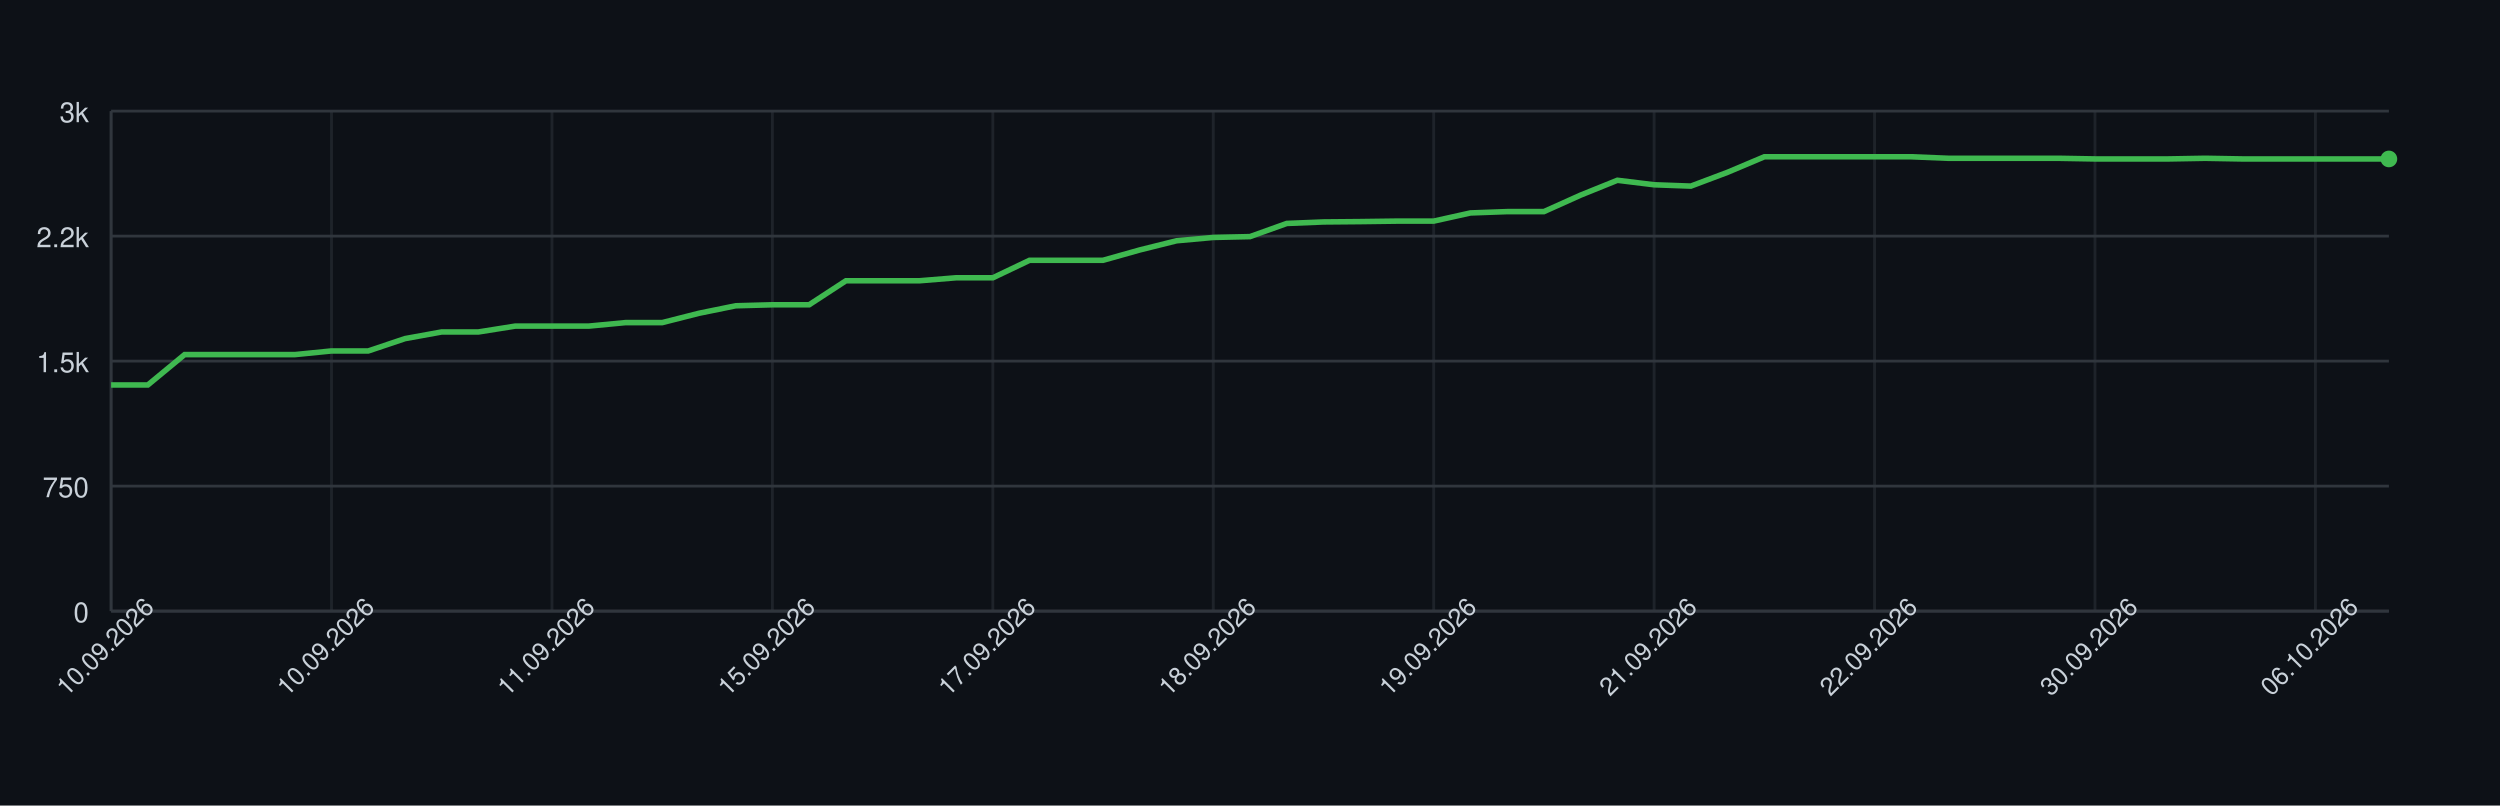
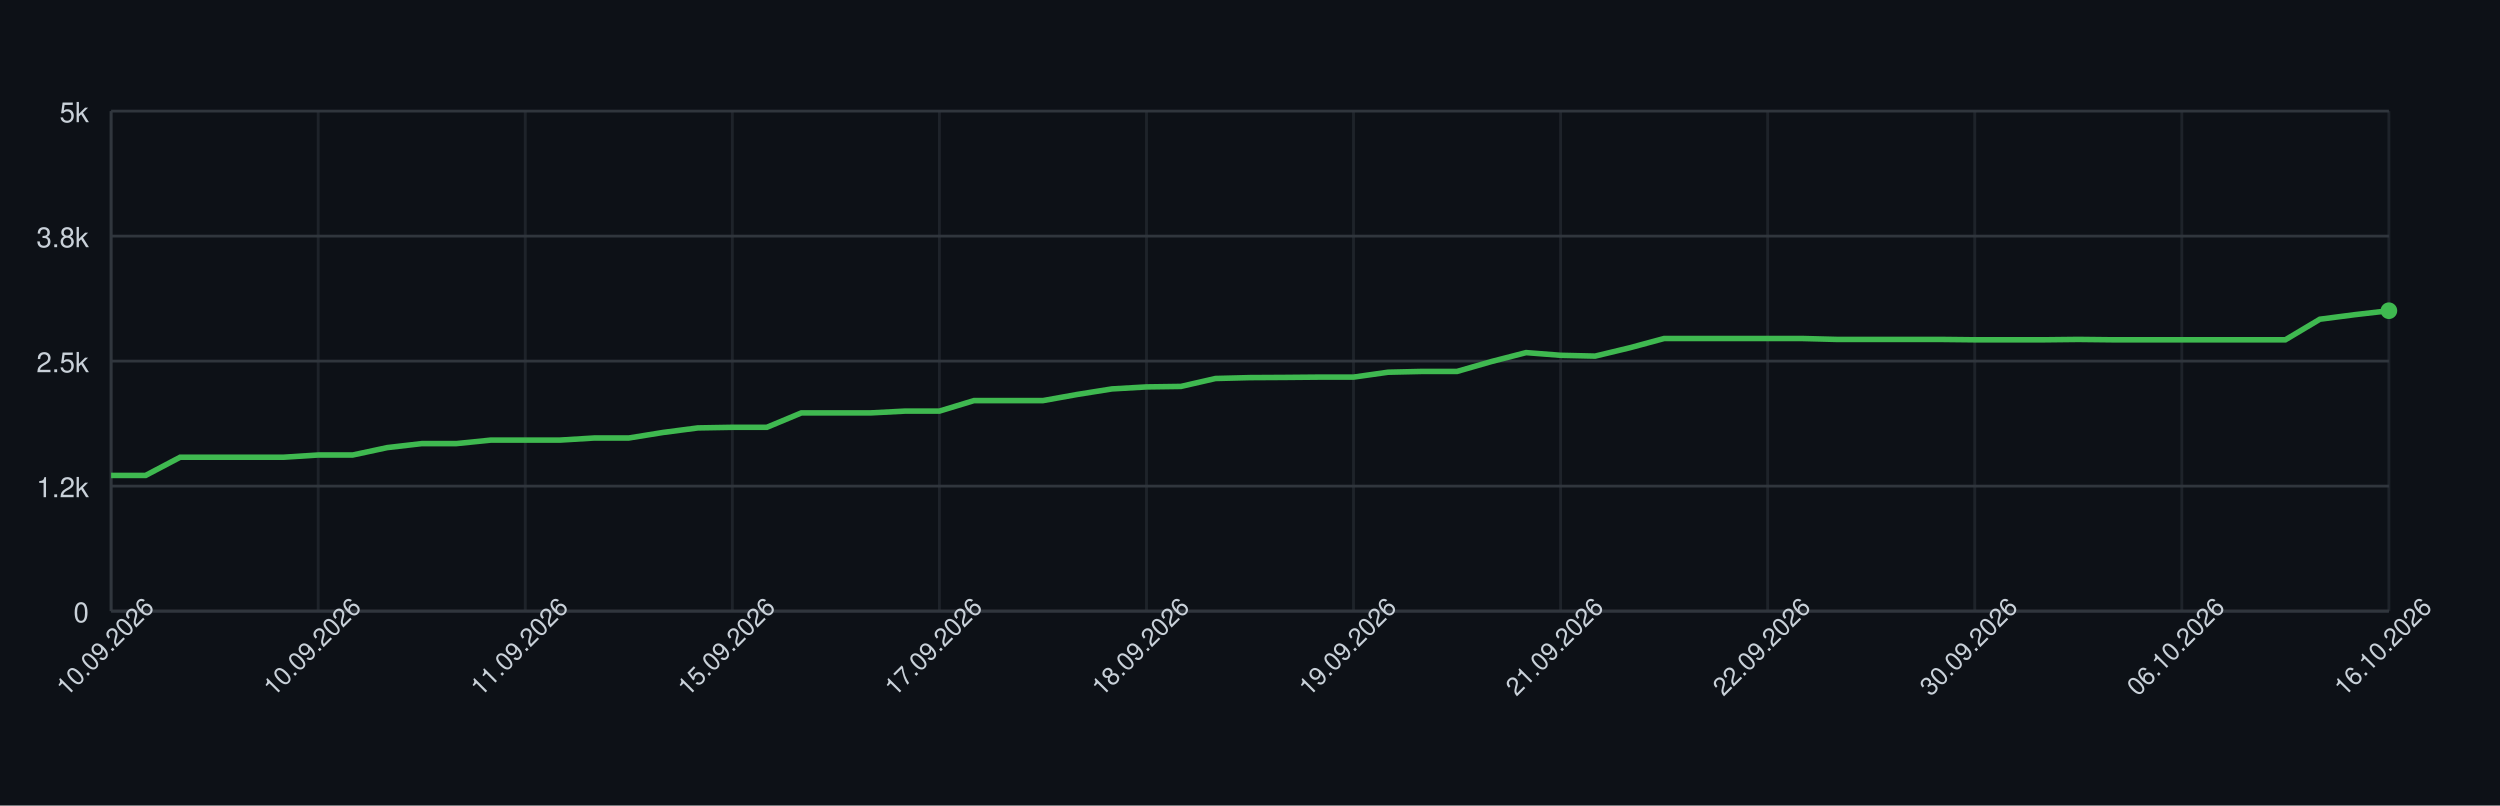
<svg xmlns="http://www.w3.org/2000/svg" width="900" height="290" style="font-family: -apple-system, BlinkMacSystemFont, 'Segoe UI', Helvetica, Arial, sans-serif;">
  <rect width="100%" height="100%" fill="#0d1117" />
  <g>
    <line x1="40" y1="220.00" x2="860" y2="220.00" stroke="#30363d" />
    <text x="32" y="224.00" font-size="10" fill="#c9d1d9" text-anchor="end">0</text>
    <line x1="40" y1="175.00" x2="860" y2="175.00" stroke="#30363d" />
-     <text x="32" y="179.00" font-size="10" fill="#c9d1d9" text-anchor="end">750</text>
+     <text x="32" y="179.00" font-size="10" fill="#c9d1d9" text-anchor="end">1.2k</text>
    <line x1="40" y1="130.00" x2="860" y2="130.00" stroke="#30363d" />
-     <text x="32" y="134.00" font-size="10" fill="#c9d1d9" text-anchor="end">1.5k</text>
+     <text x="32" y="134.00" font-size="10" fill="#c9d1d9" text-anchor="end">2.5k</text>
    <line x1="40" y1="85.00" x2="860" y2="85.00" stroke="#30363d" />
-     <text x="32" y="89.00" font-size="10" fill="#c9d1d9" text-anchor="end">2.2k</text>
+     <text x="32" y="89.00" font-size="10" fill="#c9d1d9" text-anchor="end">3.8k</text>
    <line x1="40" y1="40.00" x2="860" y2="40.00" stroke="#30363d" />
-     <text x="32" y="44.00" font-size="10" fill="#c9d1d9" text-anchor="end">3k</text>
+     <text x="32" y="44.00" font-size="10" fill="#c9d1d9" text-anchor="end">5k</text>
    <line x1="40.00" y1="40" x2="40.00" y2="220" stroke="#30363d" opacity="0.5" />
-     <line x1="119.35" y1="40" x2="119.35" y2="220" stroke="#30363d" opacity="0.5" />
-     <line x1="198.71" y1="40" x2="198.71" y2="220" stroke="#30363d" opacity="0.5" />
-     <line x1="278.06" y1="40" x2="278.06" y2="220" stroke="#30363d" opacity="0.5" />
-     <line x1="357.42" y1="40" x2="357.42" y2="220" stroke="#30363d" opacity="0.5" />
-     <line x1="436.77" y1="40" x2="436.77" y2="220" stroke="#30363d" opacity="0.5" />
-     <line x1="516.13" y1="40" x2="516.13" y2="220" stroke="#30363d" opacity="0.5" />
-     <line x1="595.48" y1="40" x2="595.48" y2="220" stroke="#30363d" opacity="0.5" />
-     <line x1="674.84" y1="40" x2="674.84" y2="220" stroke="#30363d" opacity="0.5" />
-     <line x1="754.19" y1="40" x2="754.19" y2="220" stroke="#30363d" opacity="0.5" />
-     <line x1="833.55" y1="40" x2="833.55" y2="220" stroke="#30363d" opacity="0.5" />
+     <line x1="114.55" y1="40" x2="114.55" y2="220" stroke="#30363d" opacity="0.5" />
+     <line x1="189.09" y1="40" x2="189.09" y2="220" stroke="#30363d" opacity="0.5" />
+     <line x1="263.64" y1="40" x2="263.64" y2="220" stroke="#30363d" opacity="0.5" />
+     <line x1="338.18" y1="40" x2="338.18" y2="220" stroke="#30363d" opacity="0.5" />
+     <line x1="412.73" y1="40" x2="412.73" y2="220" stroke="#30363d" opacity="0.5" />
+     <line x1="487.27" y1="40" x2="487.27" y2="220" stroke="#30363d" opacity="0.5" />
+     <line x1="561.82" y1="40" x2="561.82" y2="220" stroke="#30363d" opacity="0.5" />
+     <line x1="636.36" y1="40" x2="636.36" y2="220" stroke="#30363d" opacity="0.5" />
+     <line x1="710.91" y1="40" x2="710.91" y2="220" stroke="#30363d" opacity="0.5" />
+     <line x1="785.45" y1="40" x2="785.45" y2="220" stroke="#30363d" opacity="0.5" />
+     <line x1="860.00" y1="40" x2="860.00" y2="220" stroke="#30363d" opacity="0.5" />
    <line x1="40" y1="220" x2="860" y2="220" stroke="#30363d" />
    <line x1="40" y1="40" x2="40" y2="220" stroke="#30363d" />
-     <path d="M 40.00 138.58 L 53.23 138.58 L 66.45 127.66 L 79.68 127.66 L 92.90 127.66 L 106.13 127.66 L 119.35 126.34 L 132.58 126.34 L 145.81 121.90 L 159.03 119.50 L 172.26 119.50 L 185.48 117.40 L 198.71 117.40 L 211.94 117.40 L 225.16 116.14 L 238.39 116.14 L 251.61 112.78 L 264.84 110.08 L 278.06 109.72 L 291.29 109.72 L 304.52 101.08 L 317.74 101.08 L 330.97 101.08 L 344.19 100.00 L 357.42 100.00 L 370.65 93.70 L 383.87 93.70 L 397.10 93.70 L 410.32 89.98 L 423.55 86.68 L 436.77 85.48 L 450.00 85.18 L 463.23 80.44 L 476.45 79.90 L 489.68 79.78 L 502.90 79.60 L 516.13 79.60 L 529.35 76.66 L 542.58 76.18 L 555.81 76.18 L 569.03 70.24 L 582.26 64.90 L 595.48 66.52 L 608.71 67.00 L 621.94 62.02 L 635.16 56.44 L 648.39 56.44 L 661.61 56.44 L 674.84 56.44 L 688.06 56.44 L 701.29 56.98 L 714.52 56.98 L 727.74 56.98 L 740.97 56.98 L 754.19 57.22 L 767.42 57.22 L 780.65 57.22 L 793.87 56.98 L 807.10 57.22 L 820.32 57.22 L 833.55 57.22 L 846.77 57.22 L 860.00 57.22" fill="none" stroke="#3fb950" stroke-width="2" />
-     <circle cx="860.00" cy="57.22" r="3" fill="#3fb950" />
+     <path d="M 40.00 171.15 L 52.42 171.15 L 64.85 164.60 L 77.27 164.60 L 89.70 164.60 L 102.12 164.60 L 114.55 163.80 L 126.97 163.80 L 139.39 161.14 L 151.82 159.70 L 164.24 159.70 L 176.67 158.44 L 189.09 158.44 L 201.52 158.44 L 213.94 157.68 L 226.36 157.68 L 238.79 155.67 L 251.21 154.05 L 263.64 153.83 L 276.06 153.83 L 288.48 148.65 L 300.91 148.65 L 313.33 148.65 L 325.76 148.00 L 338.18 148.00 L 350.61 144.22 L 363.03 144.22 L 375.45 144.22 L 387.88 141.99 L 400.30 140.01 L 412.73 139.29 L 425.15 139.11 L 437.58 136.26 L 450.00 135.94 L 462.42 135.87 L 474.85 135.76 L 487.27 135.76 L 499.70 134.00 L 512.12 133.71 L 524.55 133.71 L 536.97 130.14 L 549.39 126.94 L 561.82 127.91 L 574.24 128.20 L 586.67 125.21 L 599.09 121.86 L 611.52 121.86 L 623.94 121.86 L 636.36 121.86 L 648.79 121.86 L 661.21 122.19 L 673.64 122.19 L 686.06 122.19 L 698.48 122.19 L 710.91 122.33 L 723.33 122.33 L 735.76 122.33 L 748.18 122.19 L 760.61 122.33 L 773.03 122.33 L 785.45 122.33 L 797.88 122.33 L 810.30 122.33 L 822.73 122.33 L 835.15 114.92 L 847.58 113.30 L 860.00 111.86" fill="none" stroke="#3fb950" stroke-width="2" />
+     <circle cx="860.00" cy="111.86" r="3" fill="#3fb950" />
    <text x="40.00" y="235.00" font-size="9" fill="#c9d1d9" text-anchor="middle" transform="rotate(-45 40.00 235.00)">10.09.2026</text>
-     <text x="119.35" y="235.00" font-size="9" fill="#c9d1d9" text-anchor="middle" transform="rotate(-45 119.35 235.00)">10.09.2026</text>
-     <text x="198.71" y="235.00" font-size="9" fill="#c9d1d9" text-anchor="middle" transform="rotate(-45 198.71 235.00)">11.09.2026</text>
-     <text x="278.06" y="235.00" font-size="9" fill="#c9d1d9" text-anchor="middle" transform="rotate(-45 278.06 235.00)">15.09.2026</text>
-     <text x="357.42" y="235.00" font-size="9" fill="#c9d1d9" text-anchor="middle" transform="rotate(-45 357.42 235.00)">17.09.2026</text>
-     <text x="436.77" y="235.00" font-size="9" fill="#c9d1d9" text-anchor="middle" transform="rotate(-45 436.77 235.00)">18.09.2026</text>
-     <text x="516.13" y="235.00" font-size="9" fill="#c9d1d9" text-anchor="middle" transform="rotate(-45 516.13 235.00)">19.09.2026</text>
-     <text x="595.48" y="235.00" font-size="9" fill="#c9d1d9" text-anchor="middle" transform="rotate(-45 595.48 235.00)">21.09.2026</text>
-     <text x="674.84" y="235.00" font-size="9" fill="#c9d1d9" text-anchor="middle" transform="rotate(-45 674.84 235.00)">22.09.2026</text>
-     <text x="754.19" y="235.00" font-size="9" fill="#c9d1d9" text-anchor="middle" transform="rotate(-45 754.19 235.00)">30.09.2026</text>
-     <text x="833.55" y="235.00" font-size="9" fill="#c9d1d9" text-anchor="middle" transform="rotate(-45 833.55 235.00)">06.10.2026</text>
+     <text x="114.55" y="235.00" font-size="9" fill="#c9d1d9" text-anchor="middle" transform="rotate(-45 114.55 235.00)">10.09.2026</text>
+     <text x="189.09" y="235.00" font-size="9" fill="#c9d1d9" text-anchor="middle" transform="rotate(-45 189.09 235.00)">11.09.2026</text>
+     <text x="263.64" y="235.00" font-size="9" fill="#c9d1d9" text-anchor="middle" transform="rotate(-45 263.64 235.00)">15.09.2026</text>
+     <text x="338.18" y="235.00" font-size="9" fill="#c9d1d9" text-anchor="middle" transform="rotate(-45 338.18 235.00)">17.09.2026</text>
+     <text x="412.73" y="235.00" font-size="9" fill="#c9d1d9" text-anchor="middle" transform="rotate(-45 412.73 235.00)">18.09.2026</text>
+     <text x="487.27" y="235.00" font-size="9" fill="#c9d1d9" text-anchor="middle" transform="rotate(-45 487.27 235.00)">19.09.2026</text>
+     <text x="561.82" y="235.00" font-size="9" fill="#c9d1d9" text-anchor="middle" transform="rotate(-45 561.82 235.00)">21.09.2026</text>
+     <text x="636.36" y="235.00" font-size="9" fill="#c9d1d9" text-anchor="middle" transform="rotate(-45 636.36 235.00)">22.09.2026</text>
+     <text x="710.91" y="235.00" font-size="9" fill="#c9d1d9" text-anchor="middle" transform="rotate(-45 710.91 235.00)">30.09.2026</text>
+     <text x="785.45" y="235.00" font-size="9" fill="#c9d1d9" text-anchor="middle" transform="rotate(-45 785.45 235.00)">06.10.2026</text>
+     <text x="860.00" y="235.00" font-size="9" fill="#c9d1d9" text-anchor="middle" transform="rotate(-45 860.00 235.00)">16.10.2026</text>
  </g>
</svg>
